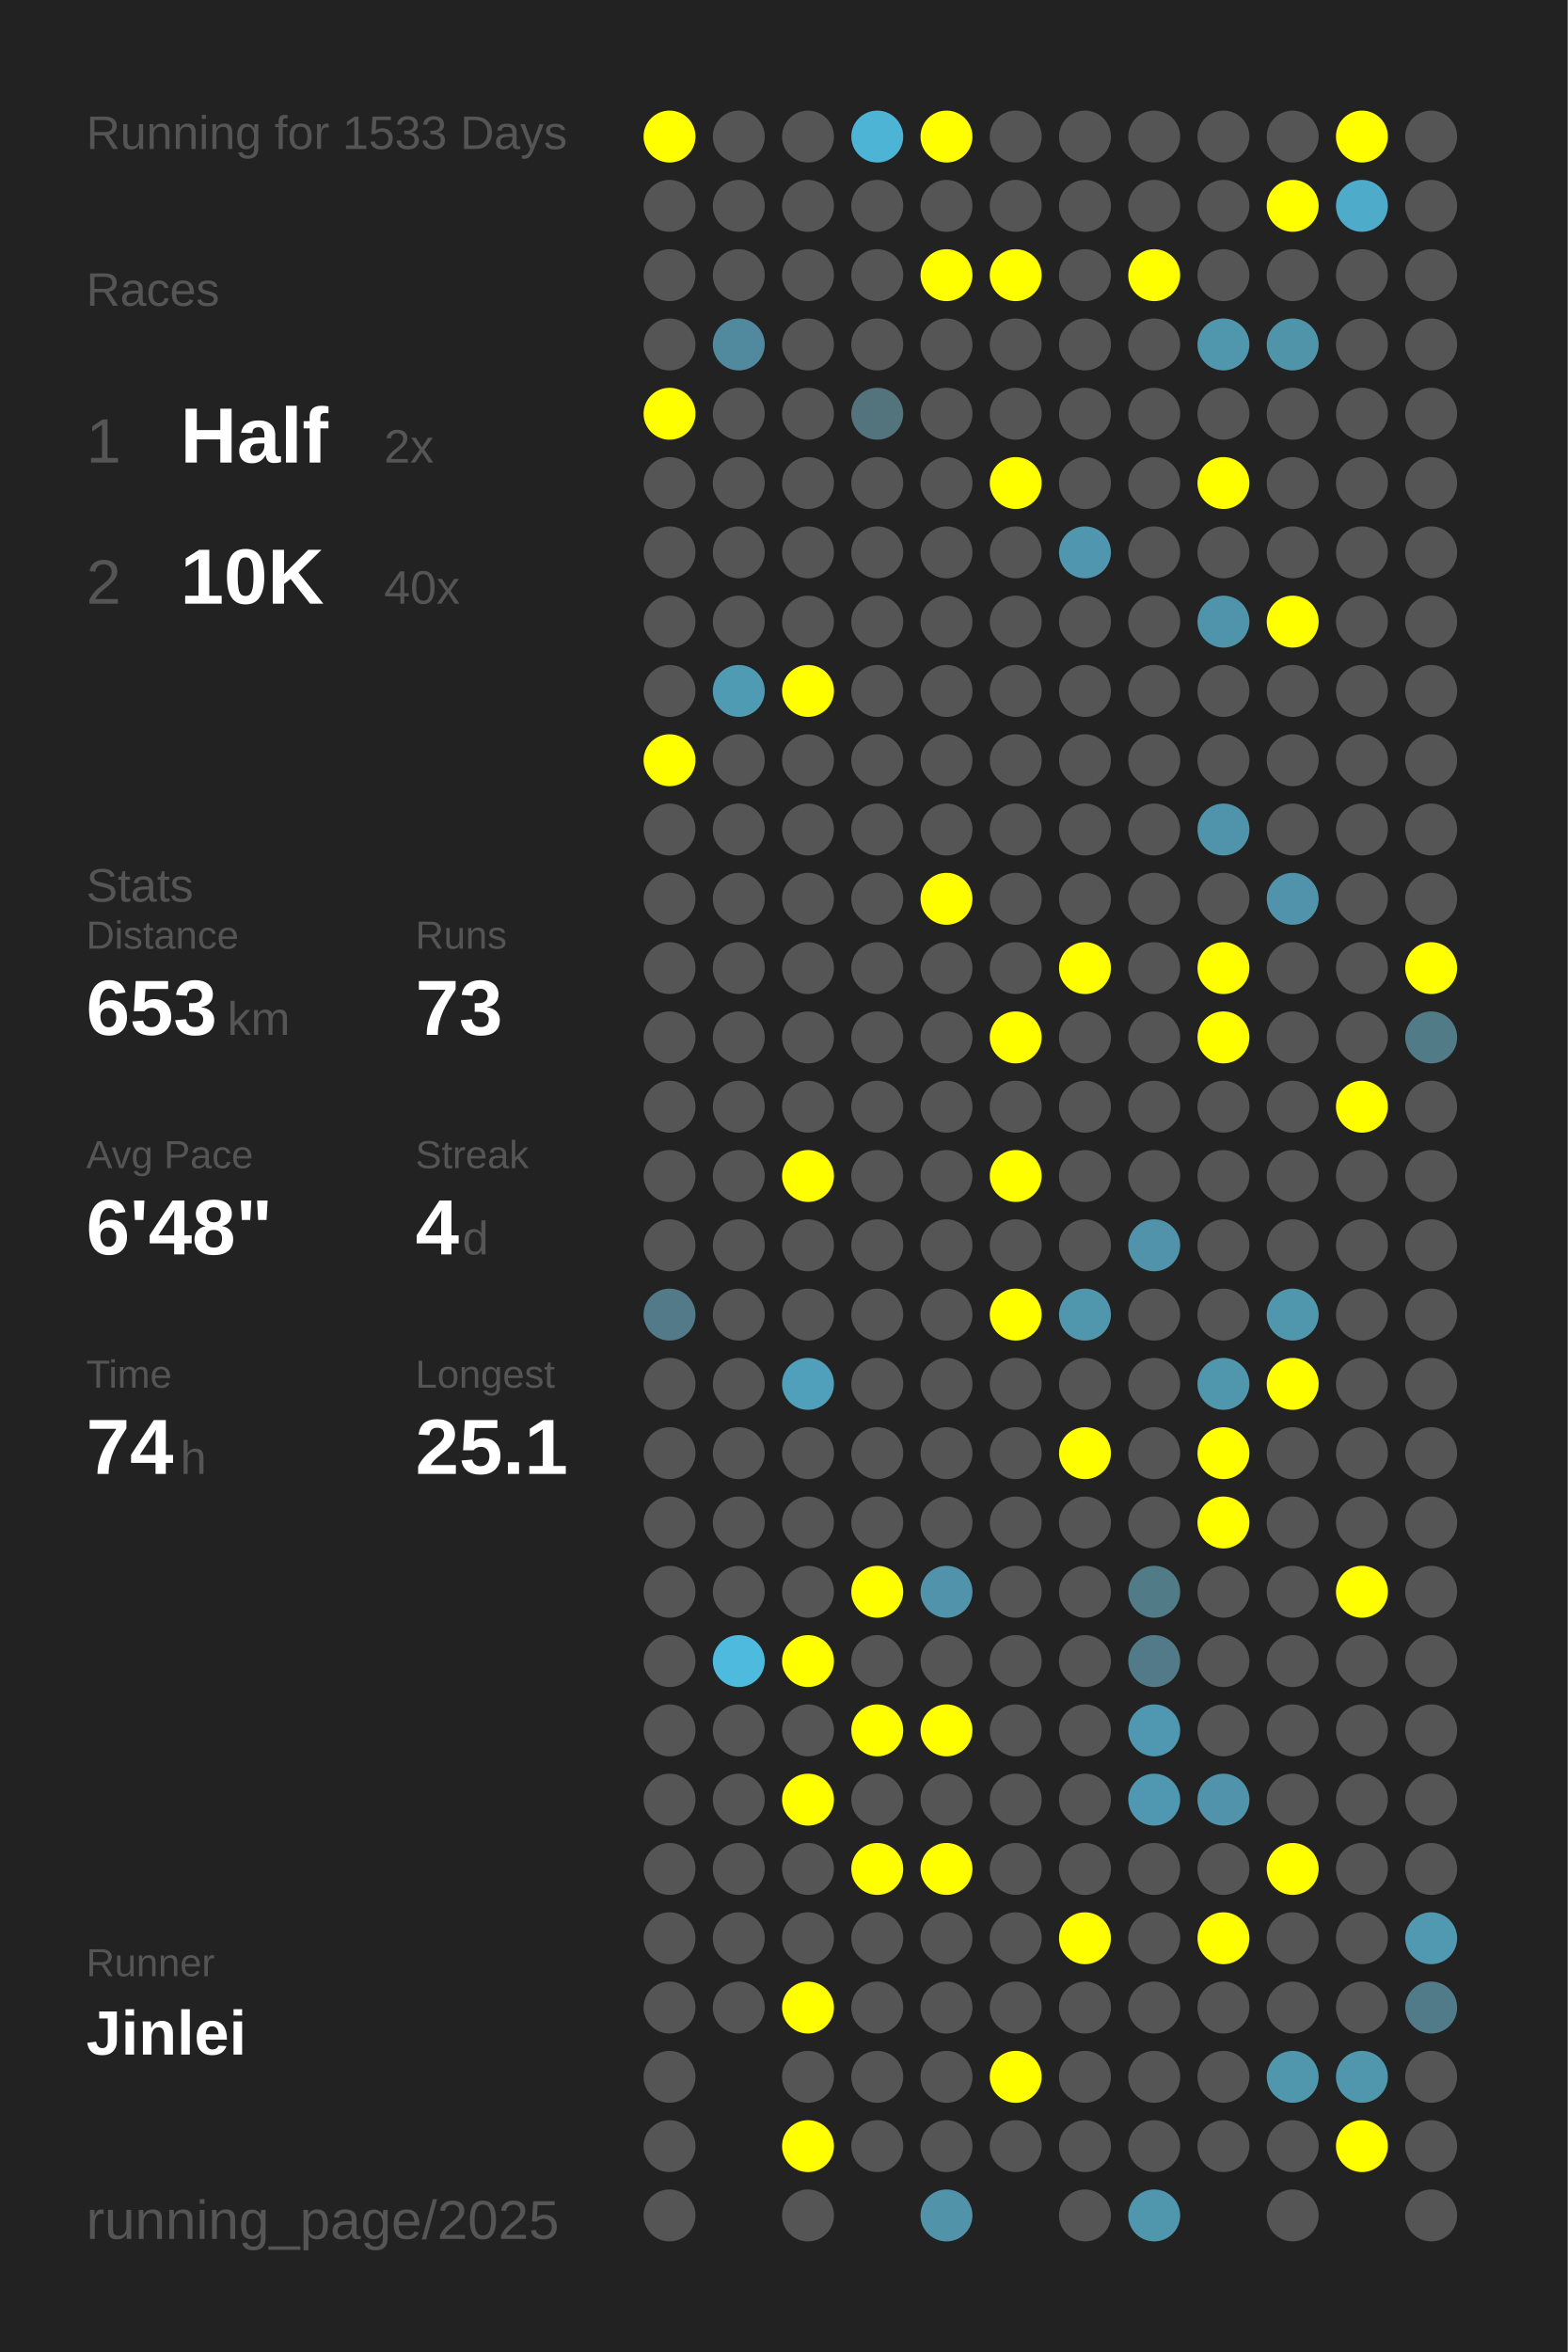
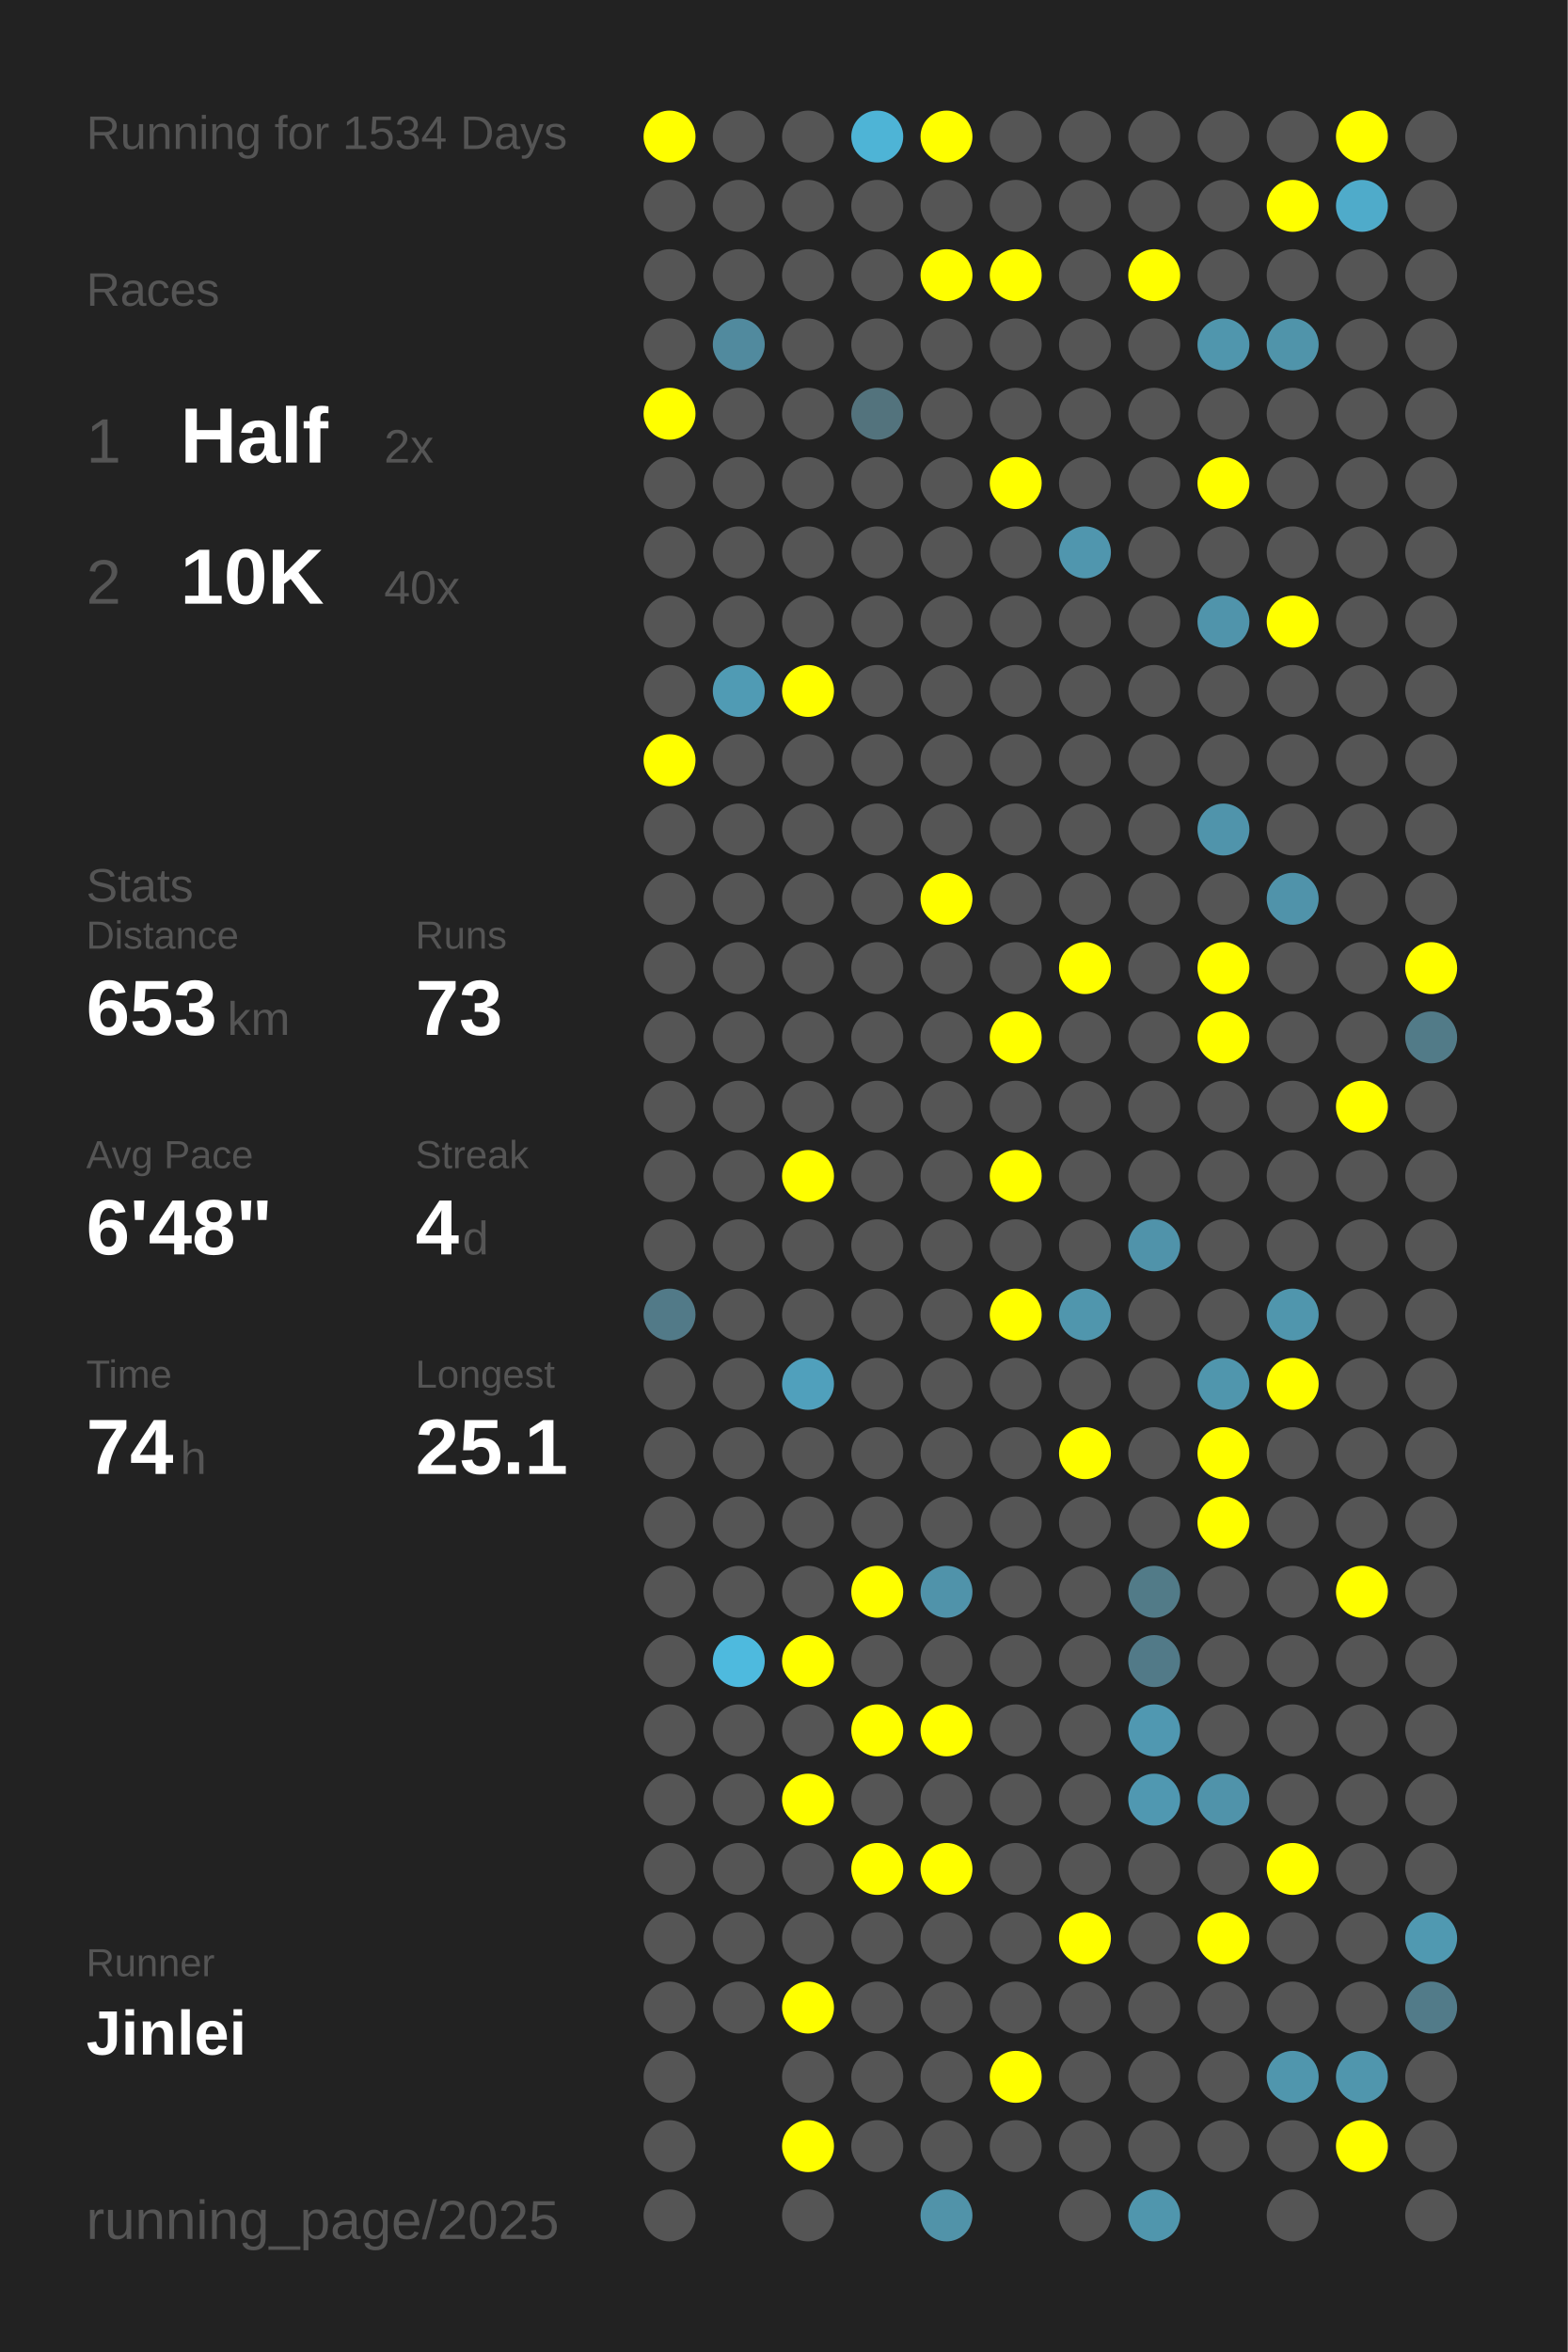
<svg xmlns="http://www.w3.org/2000/svg" baseProfile="full" height="300mm" version="1.1" viewBox="0,0,200,300" width="200mm">
  <defs />
  <rect fill="#222222" height="300" width="200" x="0" y="0" />
-   <text fill="#555555" style="font-size:6px; font-family:Arial;" x="11" y="19">Running for 1533 Days</text>
+   <text fill="#555555" style="font-size:6px; font-family:Arial;" x="11" y="19">Running for 1534 Days</text>
  <text fill="#555555" style="font-size:6px; font-family:Arial;" x="11" y="39">Races</text>
  <text fill="#555555" style="font-size:8px; font-family:Arial;" x="11" y="59">1</text>
  <text fill="#FFFFFF" style="font-size:10px; font-family:Arial; font-weight:bold;" x="23" y="59">Half</text>
  <text fill="#555555" style="font-size:6px; font-family:Arial;" x="49" y="59">2x</text>
  <text fill="#555555" style="font-size:8px; font-family:Arial;" x="11" y="77">2</text>
  <text fill="#FFFFFF" style="font-size:10px; font-family:Arial; font-weight:bold;" x="23" y="77">10K</text>
  <text fill="#555555" style="font-size:6px; font-family:Arial;" x="49" y="77">40x</text>
  <text fill="#555555" style="font-size:6px; font-family:Arial;" x="11" y="115">Stats</text>
  <text fill="#555555" style="font-size:5px; font-family:Arial;" x="11" y="121">Distance</text>
  <text fill="#FFFFFF" style="font-size:10px; font-family:Arial; font-weight:bold;" x="11" y="132">653</text>
  <text fill="#555555" style="font-size:6px; font-family:Arial;" x="29" y="132">km</text>
  <text fill="#555555" style="font-size:5px; font-family:Arial;" x="53" y="121">Runs</text>
  <text fill="#FFFFFF" style="font-size:10px; font-family:Arial; font-weight:bold;" x="53" y="132">73</text>
  <text fill="#555555" style="font-size:5px; font-family:Arial;" x="11" y="149">Avg Pace</text>
  <text fill="#FFFFFF" style="font-size:10px; font-family:Arial; font-weight:bold;" x="11" y="160">6'48"</text>
  <text fill="#555555" style="font-size:5px; font-family:Arial;" x="53" y="149">Streak</text>
  <text fill="#FFFFFF" style="font-size:10px; font-family:Arial; font-weight:bold;" x="53" y="160">4</text>
  <text fill="#555555" style="font-size:6px; font-family:Arial;" x="59" y="160">d</text>
  <text fill="#555555" style="font-size:5px; font-family:Arial;" x="11" y="177">Time</text>
  <text fill="#FFFFFF" style="font-size:10px; font-family:Arial; font-weight:bold;" x="11" y="188">74</text>
  <text fill="#555555" style="font-size:6px; font-family:Arial;" x="23" y="188">h</text>
  <text fill="#555555" style="font-size:5px; font-family:Arial;" x="53" y="177">Longest</text>
  <text fill="#FFFFFF" style="font-size:10px; font-family:Arial; font-weight:bold;" x="53" y="188">25.1</text>
  <text fill="#555555" style="font-size:5px; font-family:Arial;" x="11" y="252.065">Runner</text>
  <text fill="#FFFFFF" style="font-size:8px; font-family:Arial; font-weight:bold;" x="11" y="262.065">Jinlei</text>
  <text fill="#555555" style="font-size:7px; font-family:Arial;" x="11" y="285.581">running_page/2025</text>
  <circle cx="85.417" cy="17.419" fill="#FFFF00" r="3.312" />
  <circle cx="85.417" cy="26.258" fill="#555555" r="3.312" />
  <circle cx="85.417" cy="35.097" fill="#555555" r="3.312" />
  <circle cx="85.417" cy="43.935" fill="#555555" r="3.312" />
  <circle cx="85.417" cy="52.774" fill="#FFFF00" r="3.312" />
  <circle cx="85.417" cy="61.613" fill="#555555" r="3.312" />
  <circle cx="85.417" cy="70.452" fill="#555555" r="3.312" />
  <circle cx="85.417" cy="79.29" fill="#555555" r="3.312" />
  <circle cx="85.417" cy="88.129" fill="#555555" r="3.312" />
  <circle cx="85.417" cy="96.968" fill="#FFFF00" r="3.312" />
  <circle cx="85.417" cy="105.806" fill="#555555" r="3.312" />
  <circle cx="85.417" cy="114.645" fill="#555555" r="3.312" />
  <circle cx="85.417" cy="123.484" fill="#555555" r="3.312" />
  <circle cx="85.417" cy="132.323" fill="#555555" r="3.312" />
  <circle cx="85.417" cy="141.161" fill="#555555" r="3.312" />
  <circle cx="85.417" cy="150" fill="#555555" r="3.312" />
  <circle cx="85.417" cy="158.839" fill="#555555" r="3.312" />
  <circle cx="85.417" cy="167.677" fill="#527a88" r="3.312" />
  <circle cx="85.417" cy="176.516" fill="#555555" r="3.312" />
  <circle cx="85.417" cy="185.355" fill="#555555" r="3.312" />
  <circle cx="85.417" cy="194.194" fill="#555555" r="3.312" />
  <circle cx="85.417" cy="203.032" fill="#555555" r="3.312" />
  <circle cx="85.417" cy="211.871" fill="#555555" r="3.312" />
  <circle cx="85.417" cy="220.71" fill="#555555" r="3.312" />
  <circle cx="85.417" cy="229.548" fill="#555555" r="3.312" />
  <circle cx="85.417" cy="238.387" fill="#555555" r="3.312" />
  <circle cx="85.417" cy="247.226" fill="#555555" r="3.312" />
  <circle cx="85.417" cy="256.065" fill="#555555" r="3.312" />
  <circle cx="85.417" cy="264.903" fill="#555555" r="3.312" />
  <circle cx="85.417" cy="273.742" fill="#555555" r="3.312" />
  <circle cx="85.417" cy="282.581" fill="#555555" r="3.312" />
  <circle cx="94.25" cy="17.419" fill="#555555" r="3.312" />
  <circle cx="94.25" cy="26.258" fill="#555555" r="3.312" />
  <circle cx="94.25" cy="35.097" fill="#555555" r="3.312" />
  <circle cx="94.25" cy="43.935" fill="#518a9e" r="3.312" />
  <circle cx="94.25" cy="52.774" fill="#555555" r="3.312" />
  <circle cx="94.25" cy="61.613" fill="#555555" r="3.312" />
  <circle cx="94.25" cy="70.452" fill="#555555" r="3.312" />
  <circle cx="94.25" cy="79.29" fill="#555555" r="3.312" />
  <circle cx="94.25" cy="88.129" fill="#509bb4" r="3.312" />
  <circle cx="94.25" cy="96.968" fill="#555555" r="3.312" />
  <circle cx="94.25" cy="105.806" fill="#555555" r="3.312" />
  <circle cx="94.25" cy="114.645" fill="#555555" r="3.312" />
  <circle cx="94.25" cy="123.484" fill="#555555" r="3.312" />
  <circle cx="94.25" cy="132.323" fill="#555555" r="3.312" />
  <circle cx="94.25" cy="141.161" fill="#555555" r="3.312" />
  <circle cx="94.25" cy="150" fill="#555555" r="3.312" />
  <circle cx="94.25" cy="158.839" fill="#555555" r="3.312" />
  <circle cx="94.25" cy="167.677" fill="#555555" r="3.312" />
  <circle cx="94.25" cy="176.516" fill="#555555" r="3.312" />
  <circle cx="94.25" cy="185.355" fill="#555555" r="3.312" />
  <circle cx="94.25" cy="194.194" fill="#555555" r="3.312" />
  <circle cx="94.25" cy="203.032" fill="#555555" r="3.312" />
  <circle cx="94.25" cy="211.871" fill="#4ebade" r="3.312" />
  <circle cx="94.25" cy="220.71" fill="#555555" r="3.312" />
  <circle cx="94.25" cy="229.548" fill="#555555" r="3.312" />
  <circle cx="94.25" cy="238.387" fill="#555555" r="3.312" />
  <circle cx="94.25" cy="247.226" fill="#555555" r="3.312" />
  <circle cx="94.25" cy="256.065" fill="#555555" r="3.312" />
  <circle cx="103.083" cy="17.419" fill="#555555" r="3.312" />
  <circle cx="103.083" cy="26.258" fill="#555555" r="3.312" />
  <circle cx="103.083" cy="35.097" fill="#555555" r="3.312" />
  <circle cx="103.083" cy="43.935" fill="#555555" r="3.312" />
  <circle cx="103.083" cy="52.774" fill="#555555" r="3.312" />
  <circle cx="103.083" cy="61.613" fill="#555555" r="3.312" />
  <circle cx="103.083" cy="70.452" fill="#555555" r="3.312" />
  <circle cx="103.083" cy="79.29" fill="#555555" r="3.312" />
  <circle cx="103.083" cy="88.129" fill="#FFFF00" r="3.312" />
  <circle cx="103.083" cy="96.968" fill="#555555" r="3.312" />
  <circle cx="103.083" cy="105.806" fill="#555555" r="3.312" />
  <circle cx="103.083" cy="114.645" fill="#555555" r="3.312" />
  <circle cx="103.083" cy="123.484" fill="#555555" r="3.312" />
  <circle cx="103.083" cy="132.323" fill="#555555" r="3.312" />
  <circle cx="103.083" cy="141.161" fill="#555555" r="3.312" />
  <circle cx="103.083" cy="150" fill="#FFFF00" r="3.312" />
  <circle cx="103.083" cy="158.839" fill="#555555" r="3.312" />
  <circle cx="103.083" cy="167.677" fill="#555555" r="3.312" />
  <circle cx="103.083" cy="176.516" fill="#50a0bc" r="3.312" />
  <circle cx="103.083" cy="185.355" fill="#555555" r="3.312" />
  <circle cx="103.083" cy="194.194" fill="#555555" r="3.312" />
  <circle cx="103.083" cy="203.032" fill="#555555" r="3.312" />
  <circle cx="103.083" cy="211.871" fill="#FFFF00" r="3.312" />
  <circle cx="103.083" cy="220.71" fill="#555555" r="3.312" />
  <circle cx="103.083" cy="229.548" fill="#FFFF00" r="3.312" />
  <circle cx="103.083" cy="238.387" fill="#555555" r="3.312" />
  <circle cx="103.083" cy="247.226" fill="#555555" r="3.312" />
  <circle cx="103.083" cy="256.065" fill="#FFFF00" r="3.312" />
  <circle cx="103.083" cy="264.903" fill="#555555" r="3.312" />
  <circle cx="103.083" cy="273.742" fill="#FFFF00" r="3.312" />
  <circle cx="103.083" cy="282.581" fill="#555555" r="3.312" />
  <circle cx="111.917" cy="17.419" fill="#4eb4d6" r="3.312" />
  <circle cx="111.917" cy="26.258" fill="#555555" r="3.312" />
  <circle cx="111.917" cy="35.097" fill="#555555" r="3.312" />
  <circle cx="111.917" cy="43.935" fill="#555555" r="3.312" />
  <circle cx="111.917" cy="52.774" fill="#53737d" r="3.312" />
  <circle cx="111.917" cy="61.613" fill="#555555" r="3.312" />
  <circle cx="111.917" cy="70.452" fill="#555555" r="3.312" />
  <circle cx="111.917" cy="79.29" fill="#555555" r="3.312" />
  <circle cx="111.917" cy="88.129" fill="#555555" r="3.312" />
  <circle cx="111.917" cy="96.968" fill="#555555" r="3.312" />
  <circle cx="111.917" cy="105.806" fill="#555555" r="3.312" />
  <circle cx="111.917" cy="114.645" fill="#555555" r="3.312" />
  <circle cx="111.917" cy="123.484" fill="#555555" r="3.312" />
  <circle cx="111.917" cy="132.323" fill="#555555" r="3.312" />
  <circle cx="111.917" cy="141.161" fill="#555555" r="3.312" />
  <circle cx="111.917" cy="150" fill="#555555" r="3.312" />
  <circle cx="111.917" cy="158.839" fill="#555555" r="3.312" />
  <circle cx="111.917" cy="167.677" fill="#555555" r="3.312" />
  <circle cx="111.917" cy="176.516" fill="#555555" r="3.312" />
  <circle cx="111.917" cy="185.355" fill="#555555" r="3.312" />
  <circle cx="111.917" cy="194.194" fill="#555555" r="3.312" />
  <circle cx="111.917" cy="203.032" fill="#FFFF00" r="3.312" />
  <circle cx="111.917" cy="211.871" fill="#555555" r="3.312" />
  <circle cx="111.917" cy="220.71" fill="#FFFF00" r="3.312" />
  <circle cx="111.917" cy="229.548" fill="#555555" r="3.312" />
  <circle cx="111.917" cy="238.387" fill="#FFFF00" r="3.312" />
  <circle cx="111.917" cy="247.226" fill="#555555" r="3.312" />
  <circle cx="111.917" cy="256.065" fill="#555555" r="3.312" />
  <circle cx="111.917" cy="264.903" fill="#555555" r="3.312" />
  <circle cx="111.917" cy="273.742" fill="#555555" r="3.312" />
  <circle cx="120.75" cy="17.419" fill="#FFFF00" r="3.312" />
  <circle cx="120.75" cy="26.258" fill="#555555" r="3.312" />
  <circle cx="120.75" cy="35.097" fill="#FFFF00" r="3.312" />
  <circle cx="120.75" cy="43.935" fill="#555555" r="3.312" />
  <circle cx="120.75" cy="52.774" fill="#555555" r="3.312" />
  <circle cx="120.75" cy="61.613" fill="#555555" r="3.312" />
  <circle cx="120.75" cy="70.452" fill="#555555" r="3.312" />
  <circle cx="120.75" cy="79.29" fill="#555555" r="3.312" />
  <circle cx="120.75" cy="88.129" fill="#555555" r="3.312" />
  <circle cx="120.75" cy="96.968" fill="#555555" r="3.312" />
  <circle cx="120.75" cy="105.806" fill="#555555" r="3.312" />
  <circle cx="120.75" cy="114.645" fill="#FFFF00" r="3.312" />
  <circle cx="120.75" cy="123.484" fill="#555555" r="3.312" />
  <circle cx="120.75" cy="132.323" fill="#555555" r="3.312" />
  <circle cx="120.75" cy="141.161" fill="#555555" r="3.312" />
  <circle cx="120.75" cy="150" fill="#555555" r="3.312" />
  <circle cx="120.75" cy="158.839" fill="#555555" r="3.312" />
  <circle cx="120.75" cy="167.677" fill="#555555" r="3.312" />
  <circle cx="120.75" cy="176.516" fill="#555555" r="3.312" />
  <circle cx="120.75" cy="185.355" fill="#555555" r="3.312" />
  <circle cx="120.75" cy="194.194" fill="#555555" r="3.312" />
  <circle cx="120.75" cy="203.032" fill="#5093aa" r="3.312" />
  <circle cx="120.75" cy="211.871" fill="#555555" r="3.312" />
  <circle cx="120.75" cy="220.71" fill="#FFFF00" r="3.312" />
  <circle cx="120.75" cy="229.548" fill="#555555" r="3.312" />
  <circle cx="120.75" cy="238.387" fill="#FFFF00" r="3.312" />
  <circle cx="120.75" cy="247.226" fill="#555555" r="3.312" />
  <circle cx="120.75" cy="256.065" fill="#555555" r="3.312" />
  <circle cx="120.75" cy="264.903" fill="#555555" r="3.312" />
  <circle cx="120.75" cy="273.742" fill="#555555" r="3.312" />
  <circle cx="120.75" cy="282.581" fill="#5193a9" r="3.312" />
  <circle cx="129.583" cy="17.419" fill="#555555" r="3.312" />
  <circle cx="129.583" cy="26.258" fill="#555555" r="3.312" />
  <circle cx="129.583" cy="35.097" fill="#FFFF00" r="3.312" />
  <circle cx="129.583" cy="43.935" fill="#555555" r="3.312" />
  <circle cx="129.583" cy="52.774" fill="#555555" r="3.312" />
  <circle cx="129.583" cy="61.613" fill="#FFFF00" r="3.312" />
  <circle cx="129.583" cy="70.452" fill="#555555" r="3.312" />
  <circle cx="129.583" cy="79.29" fill="#555555" r="3.312" />
  <circle cx="129.583" cy="88.129" fill="#555555" r="3.312" />
  <circle cx="129.583" cy="96.968" fill="#555555" r="3.312" />
  <circle cx="129.583" cy="105.806" fill="#555555" r="3.312" />
  <circle cx="129.583" cy="114.645" fill="#555555" r="3.312" />
  <circle cx="129.583" cy="123.484" fill="#555555" r="3.312" />
  <circle cx="129.583" cy="132.323" fill="#FFFF00" r="3.312" />
  <circle cx="129.583" cy="141.161" fill="#555555" r="3.312" />
  <circle cx="129.583" cy="150" fill="#FFFF00" r="3.312" />
  <circle cx="129.583" cy="158.839" fill="#555555" r="3.312" />
  <circle cx="129.583" cy="167.677" fill="#FFFF00" r="3.312" />
  <circle cx="129.583" cy="176.516" fill="#555555" r="3.312" />
  <circle cx="129.583" cy="185.355" fill="#555555" r="3.312" />
  <circle cx="129.583" cy="194.194" fill="#555555" r="3.312" />
  <circle cx="129.583" cy="203.032" fill="#555555" r="3.312" />
  <circle cx="129.583" cy="211.871" fill="#555555" r="3.312" />
  <circle cx="129.583" cy="220.71" fill="#555555" r="3.312" />
  <circle cx="129.583" cy="229.548" fill="#555555" r="3.312" />
  <circle cx="129.583" cy="238.387" fill="#555555" r="3.312" />
  <circle cx="129.583" cy="247.226" fill="#555555" r="3.312" />
  <circle cx="129.583" cy="256.065" fill="#555555" r="3.312" />
  <circle cx="129.583" cy="264.903" fill="#FFFF00" r="3.312" />
  <circle cx="129.583" cy="273.742" fill="#555555" r="3.312" />
  <circle cx="138.417" cy="17.419" fill="#555555" r="3.312" />
  <circle cx="138.417" cy="26.258" fill="#555555" r="3.312" />
  <circle cx="138.417" cy="35.097" fill="#555555" r="3.312" />
  <circle cx="138.417" cy="43.935" fill="#555555" r="3.312" />
  <circle cx="138.417" cy="52.774" fill="#555555" r="3.312" />
  <circle cx="138.417" cy="61.613" fill="#555555" r="3.312" />
  <circle cx="138.417" cy="70.452" fill="#5096ae" r="3.312" />
  <circle cx="138.417" cy="79.29" fill="#555555" r="3.312" />
  <circle cx="138.417" cy="88.129" fill="#555555" r="3.312" />
  <circle cx="138.417" cy="96.968" fill="#555555" r="3.312" />
  <circle cx="138.417" cy="105.806" fill="#555555" r="3.312" />
  <circle cx="138.417" cy="114.645" fill="#555555" r="3.312" />
  <circle cx="138.417" cy="123.484" fill="#FFFF00" r="3.312" />
  <circle cx="138.417" cy="132.323" fill="#555555" r="3.312" />
  <circle cx="138.417" cy="141.161" fill="#555555" r="3.312" />
  <circle cx="138.417" cy="150" fill="#555555" r="3.312" />
  <circle cx="138.417" cy="158.839" fill="#555555" r="3.312" />
  <circle cx="138.417" cy="167.677" fill="#5096ad" r="3.312" />
  <circle cx="138.417" cy="176.516" fill="#555555" r="3.312" />
  <circle cx="138.417" cy="185.355" fill="#FFFF00" r="3.312" />
  <circle cx="138.417" cy="194.194" fill="#555555" r="3.312" />
  <circle cx="138.417" cy="203.032" fill="#555555" r="3.312" />
  <circle cx="138.417" cy="211.871" fill="#555555" r="3.312" />
  <circle cx="138.417" cy="220.71" fill="#555555" r="3.312" />
  <circle cx="138.417" cy="229.548" fill="#555555" r="3.312" />
  <circle cx="138.417" cy="238.387" fill="#555555" r="3.312" />
  <circle cx="138.417" cy="247.226" fill="#FFFF00" r="3.312" />
  <circle cx="138.417" cy="256.065" fill="#555555" r="3.312" />
  <circle cx="138.417" cy="264.903" fill="#555555" r="3.312" />
  <circle cx="138.417" cy="273.742" fill="#555555" r="3.312" />
  <circle cx="138.417" cy="282.581" fill="#555555" r="3.312" />
  <circle cx="147.25" cy="17.419" fill="#555555" r="3.312" />
  <circle cx="147.25" cy="26.258" fill="#555555" r="3.312" />
  <circle cx="147.25" cy="35.097" fill="#FFFF00" r="3.312" />
  <circle cx="147.25" cy="43.935" fill="#555555" r="3.312" />
  <circle cx="147.25" cy="52.774" fill="#555555" r="3.312" />
  <circle cx="147.25" cy="61.613" fill="#555555" r="3.312" />
  <circle cx="147.25" cy="70.452" fill="#555555" r="3.312" />
  <circle cx="147.25" cy="79.29" fill="#555555" r="3.312" />
  <circle cx="147.25" cy="88.129" fill="#555555" r="3.312" />
  <circle cx="147.25" cy="96.968" fill="#555555" r="3.312" />
  <circle cx="147.25" cy="105.806" fill="#555555" r="3.312" />
  <circle cx="147.25" cy="114.645" fill="#555555" r="3.312" />
  <circle cx="147.25" cy="123.484" fill="#555555" r="3.312" />
  <circle cx="147.25" cy="132.323" fill="#555555" r="3.312" />
  <circle cx="147.25" cy="141.161" fill="#555555" r="3.312" />
  <circle cx="147.25" cy="150" fill="#555555" r="3.312" />
  <circle cx="147.25" cy="158.839" fill="#5093aa" r="3.312" />
  <circle cx="147.25" cy="167.677" fill="#555555" r="3.312" />
  <circle cx="147.25" cy="176.516" fill="#555555" r="3.312" />
  <circle cx="147.25" cy="185.355" fill="#555555" r="3.312" />
  <circle cx="147.25" cy="194.194" fill="#555555" r="3.312" />
  <circle cx="147.25" cy="203.032" fill="#527b88" r="3.312" />
  <circle cx="147.25" cy="211.871" fill="#527a88" r="3.312" />
  <circle cx="147.25" cy="220.71" fill="#5098b1" r="3.312" />
  <circle cx="147.25" cy="229.548" fill="#5098b1" r="3.312" />
  <circle cx="147.25" cy="238.387" fill="#555555" r="3.312" />
  <circle cx="147.25" cy="247.226" fill="#555555" r="3.312" />
  <circle cx="147.25" cy="256.065" fill="#555555" r="3.312" />
  <circle cx="147.25" cy="264.903" fill="#555555" r="3.312" />
  <circle cx="147.25" cy="273.742" fill="#555555" r="3.312" />
  <circle cx="147.25" cy="282.581" fill="#5096ad" r="3.312" />
  <circle cx="156.083" cy="17.419" fill="#555555" r="3.312" />
  <circle cx="156.083" cy="26.258" fill="#555555" r="3.312" />
  <circle cx="156.083" cy="35.097" fill="#555555" r="3.312" />
  <circle cx="156.083" cy="43.935" fill="#5096ad" r="3.312" />
  <circle cx="156.083" cy="52.774" fill="#555555" r="3.312" />
  <circle cx="156.083" cy="61.613" fill="#FFFF00" r="3.312" />
  <circle cx="156.083" cy="70.452" fill="#555555" r="3.312" />
  <circle cx="156.083" cy="79.29" fill="#5094ab" r="3.312" />
  <circle cx="156.083" cy="88.129" fill="#555555" r="3.312" />
  <circle cx="156.083" cy="96.968" fill="#555555" r="3.312" />
  <circle cx="156.083" cy="105.806" fill="#5094ab" r="3.312" />
  <circle cx="156.083" cy="114.645" fill="#555555" r="3.312" />
  <circle cx="156.083" cy="123.484" fill="#FFFF00" r="3.312" />
  <circle cx="156.083" cy="132.323" fill="#FFFF00" r="3.312" />
  <circle cx="156.083" cy="141.161" fill="#555555" r="3.312" />
  <circle cx="156.083" cy="150" fill="#555555" r="3.312" />
  <circle cx="156.083" cy="158.839" fill="#555555" r="3.312" />
  <circle cx="156.083" cy="167.677" fill="#555555" r="3.312" />
  <circle cx="156.083" cy="176.516" fill="#5096ad" r="3.312" />
  <circle cx="156.083" cy="185.355" fill="#FFFF00" r="3.312" />
  <circle cx="156.083" cy="194.194" fill="#FFFF00" r="3.312" />
  <circle cx="156.083" cy="203.032" fill="#555555" r="3.312" />
  <circle cx="156.083" cy="211.871" fill="#555555" r="3.312" />
  <circle cx="156.083" cy="220.71" fill="#555555" r="3.312" />
  <circle cx="156.083" cy="229.548" fill="#5093aa" r="3.312" />
  <circle cx="156.083" cy="238.387" fill="#555555" r="3.312" />
  <circle cx="156.083" cy="247.226" fill="#FFFF00" r="3.312" />
  <circle cx="156.083" cy="256.065" fill="#555555" r="3.312" />
  <circle cx="156.083" cy="264.903" fill="#555555" r="3.312" />
  <circle cx="156.083" cy="273.742" fill="#555555" r="3.312" />
  <circle cx="164.917" cy="17.419" fill="#555555" r="3.312" />
  <circle cx="164.917" cy="26.258" fill="#FFFF00" r="3.312" />
  <circle cx="164.917" cy="35.097" fill="#555555" r="3.312" />
  <circle cx="164.917" cy="43.935" fill="#5094aa" r="3.312" />
  <circle cx="164.917" cy="52.774" fill="#555555" r="3.312" />
  <circle cx="164.917" cy="61.613" fill="#555555" r="3.312" />
  <circle cx="164.917" cy="70.452" fill="#555555" r="3.312" />
  <circle cx="164.917" cy="79.29" fill="#FFFF00" r="3.312" />
  <circle cx="164.917" cy="88.129" fill="#555555" r="3.312" />
  <circle cx="164.917" cy="96.968" fill="#555555" r="3.312" />
  <circle cx="164.917" cy="105.806" fill="#555555" r="3.312" />
  <circle cx="164.917" cy="114.645" fill="#5093aa" r="3.312" />
  <circle cx="164.917" cy="123.484" fill="#555555" r="3.312" />
  <circle cx="164.917" cy="132.323" fill="#555555" r="3.312" />
  <circle cx="164.917" cy="141.161" fill="#555555" r="3.312" />
  <circle cx="164.917" cy="150" fill="#555555" r="3.312" />
  <circle cx="164.917" cy="158.839" fill="#555555" r="3.312" />
  <circle cx="164.917" cy="167.677" fill="#5096ad" r="3.312" />
  <circle cx="164.917" cy="176.516" fill="#FFFF00" r="3.312" />
  <circle cx="164.917" cy="185.355" fill="#555555" r="3.312" />
  <circle cx="164.917" cy="194.194" fill="#555555" r="3.312" />
  <circle cx="164.917" cy="203.032" fill="#555555" r="3.312" />
  <circle cx="164.917" cy="211.871" fill="#555555" r="3.312" />
  <circle cx="164.917" cy="220.71" fill="#555555" r="3.312" />
  <circle cx="164.917" cy="229.548" fill="#555555" r="3.312" />
  <circle cx="164.917" cy="238.387" fill="#FFFF00" r="3.312" />
  <circle cx="164.917" cy="247.226" fill="#555555" r="3.312" />
  <circle cx="164.917" cy="256.065" fill="#555555" r="3.312" />
  <circle cx="164.917" cy="264.903" fill="#5096ad" r="3.312" />
  <circle cx="164.917" cy="273.742" fill="#555555" r="3.312" />
  <circle cx="164.917" cy="282.581" fill="#555555" r="3.312" />
  <circle cx="173.75" cy="17.419" fill="#FFFF00" r="3.312" />
  <circle cx="173.75" cy="26.258" fill="#4fabca" r="3.312" />
  <circle cx="173.75" cy="35.097" fill="#555555" r="3.312" />
  <circle cx="173.75" cy="43.935" fill="#555555" r="3.312" />
  <circle cx="173.75" cy="52.774" fill="#555555" r="3.312" />
  <circle cx="173.75" cy="61.613" fill="#555555" r="3.312" />
  <circle cx="173.75" cy="70.452" fill="#555555" r="3.312" />
  <circle cx="173.75" cy="79.29" fill="#555555" r="3.312" />
  <circle cx="173.75" cy="88.129" fill="#555555" r="3.312" />
  <circle cx="173.75" cy="96.968" fill="#555555" r="3.312" />
  <circle cx="173.75" cy="105.806" fill="#555555" r="3.312" />
  <circle cx="173.75" cy="114.645" fill="#555555" r="3.312" />
  <circle cx="173.75" cy="123.484" fill="#555555" r="3.312" />
  <circle cx="173.75" cy="132.323" fill="#555555" r="3.312" />
  <circle cx="173.75" cy="141.161" fill="#FFFF00" r="3.312" />
  <circle cx="173.75" cy="150" fill="#555555" r="3.312" />
  <circle cx="173.75" cy="158.839" fill="#555555" r="3.312" />
  <circle cx="173.75" cy="167.677" fill="#555555" r="3.312" />
  <circle cx="173.75" cy="176.516" fill="#555555" r="3.312" />
  <circle cx="173.75" cy="185.355" fill="#555555" r="3.312" />
  <circle cx="173.75" cy="194.194" fill="#555555" r="3.312" />
  <circle cx="173.75" cy="203.032" fill="#FFFF00" r="3.312" />
  <circle cx="173.75" cy="211.871" fill="#555555" r="3.312" />
  <circle cx="173.75" cy="220.71" fill="#555555" r="3.312" />
  <circle cx="173.75" cy="229.548" fill="#555555" r="3.312" />
  <circle cx="173.75" cy="238.387" fill="#555555" r="3.312" />
  <circle cx="173.75" cy="247.226" fill="#555555" r="3.312" />
  <circle cx="173.75" cy="256.065" fill="#555555" r="3.312" />
  <circle cx="173.75" cy="264.903" fill="#5096ad" r="3.312" />
  <circle cx="173.75" cy="273.742" fill="#FFFF00" r="3.312" />
  <circle cx="182.583" cy="17.419" fill="#555555" r="3.312" />
  <circle cx="182.583" cy="26.258" fill="#555555" r="3.312" />
  <circle cx="182.583" cy="35.097" fill="#555555" r="3.312" />
  <circle cx="182.583" cy="43.935" fill="#555555" r="3.312" />
  <circle cx="182.583" cy="52.774" fill="#555555" r="3.312" />
  <circle cx="182.583" cy="61.613" fill="#555555" r="3.312" />
  <circle cx="182.583" cy="70.452" fill="#555555" r="3.312" />
  <circle cx="182.583" cy="79.29" fill="#555555" r="3.312" />
  <circle cx="182.583" cy="88.129" fill="#555555" r="3.312" />
  <circle cx="182.583" cy="96.968" fill="#555555" r="3.312" />
  <circle cx="182.583" cy="105.806" fill="#555555" r="3.312" />
  <circle cx="182.583" cy="114.645" fill="#555555" r="3.312" />
  <circle cx="182.583" cy="123.484" fill="#FFFF00" r="3.312" />
  <circle cx="182.583" cy="132.323" fill="#527b88" r="3.312" />
  <circle cx="182.583" cy="141.161" fill="#555555" r="3.312" />
  <circle cx="182.583" cy="150" fill="#555555" r="3.312" />
  <circle cx="182.583" cy="158.839" fill="#555555" r="3.312" />
  <circle cx="182.583" cy="167.677" fill="#555555" r="3.312" />
  <circle cx="182.583" cy="176.516" fill="#555555" r="3.312" />
  <circle cx="182.583" cy="185.355" fill="#555555" r="3.312" />
  <circle cx="182.583" cy="194.194" fill="#555555" r="3.312" />
  <circle cx="182.583" cy="203.032" fill="#555555" r="3.312" />
  <circle cx="182.583" cy="211.871" fill="#555555" r="3.312" />
  <circle cx="182.583" cy="220.71" fill="#555555" r="3.312" />
  <circle cx="182.583" cy="229.548" fill="#555555" r="3.312" />
  <circle cx="182.583" cy="238.387" fill="#555555" r="3.312" />
  <circle cx="182.583" cy="247.226" fill="#5099b1" r="3.312" />
  <circle cx="182.583" cy="256.065" fill="#527b89" r="3.312" />
  <circle cx="182.583" cy="264.903" fill="#555555" r="3.312" />
  <circle cx="182.583" cy="273.742" fill="#555555" r="3.312" />
  <circle cx="182.583" cy="282.581" fill="#555555" r="3.312" />
</svg>
